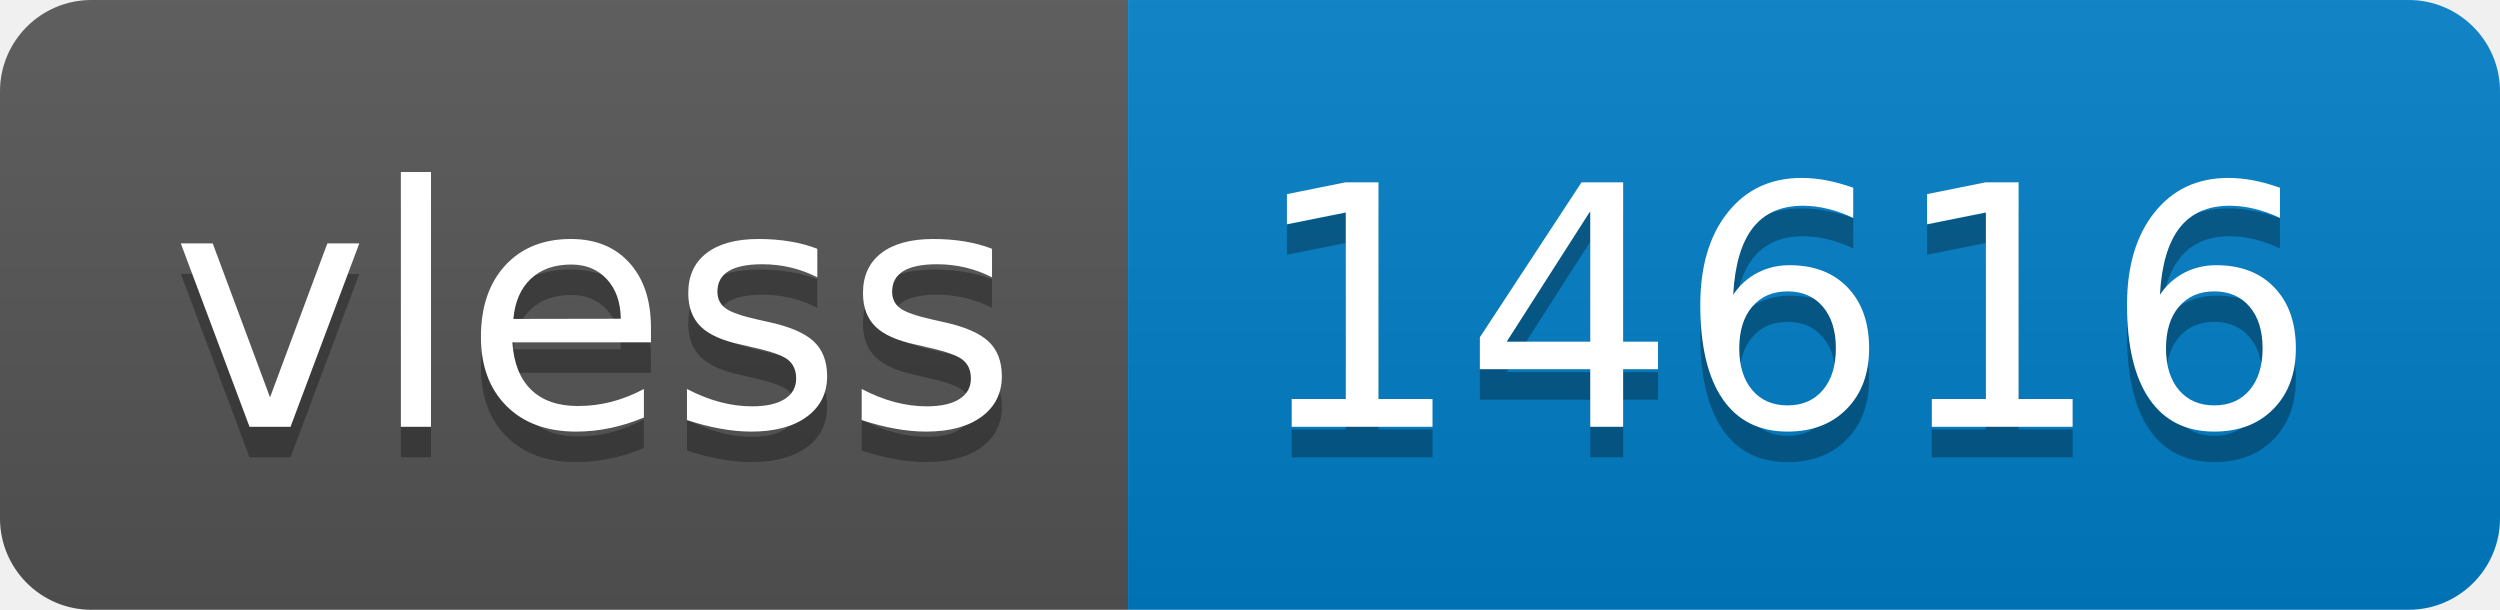
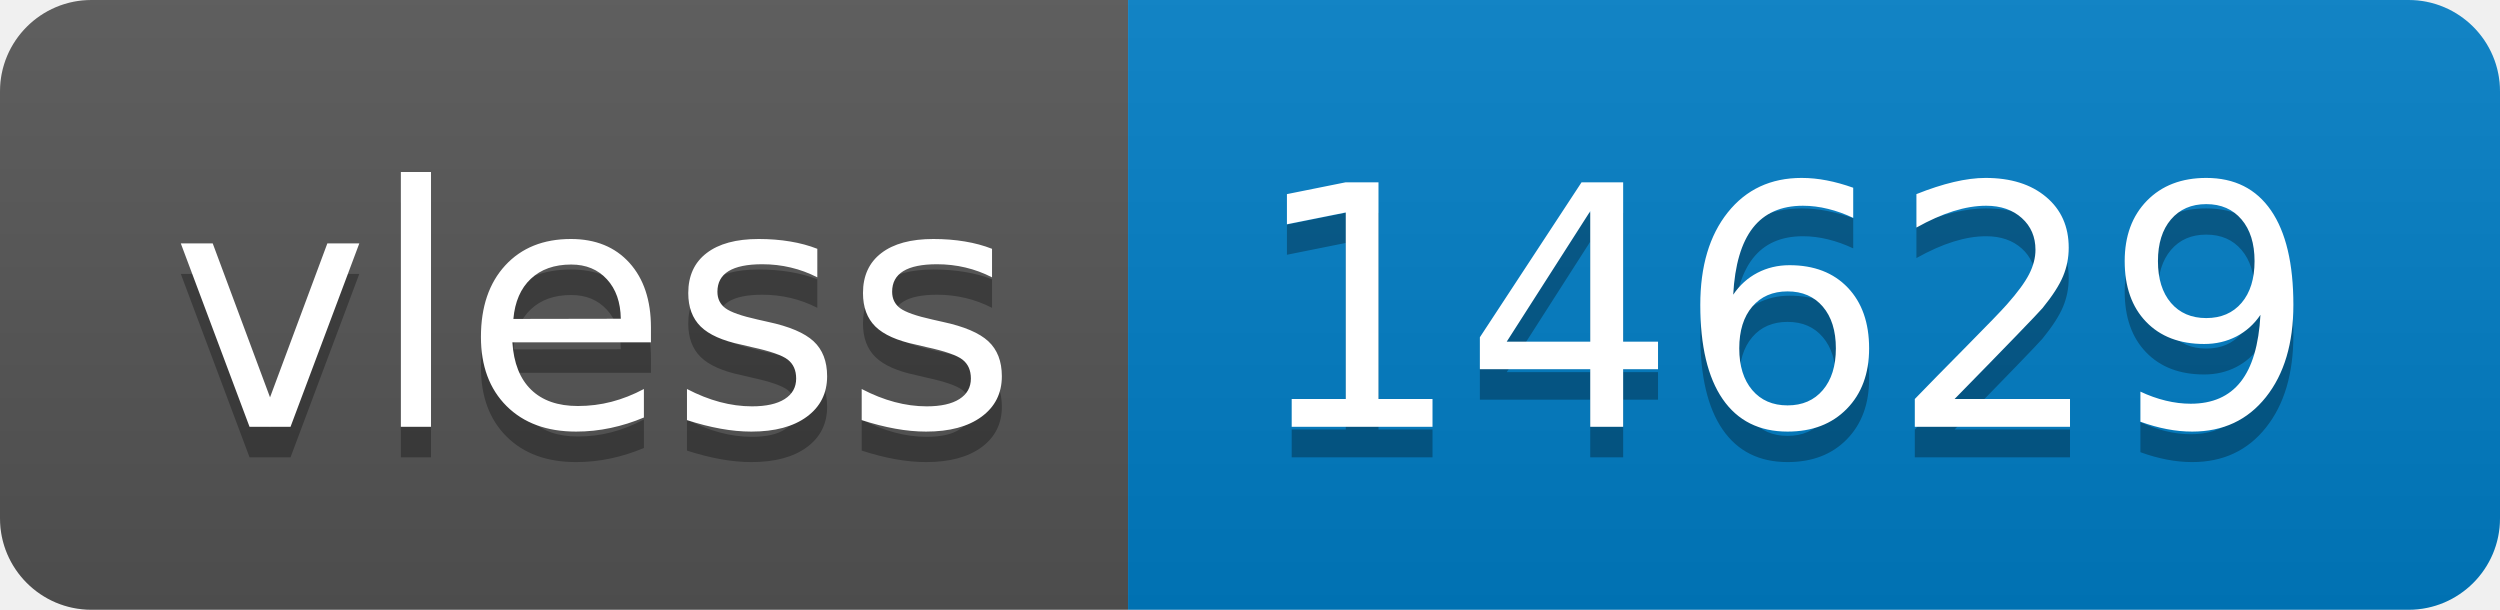
- <svg xmlns="http://www.w3.org/2000/svg" width="82" height="20" role="img" aria-label="vless: 14616">
+ <svg xmlns="http://www.w3.org/2000/svg" width="82" height="20" role="img" aria-label="vless: 14629">
  <linearGradient id="s" x2="0" y2="100%">
    <stop offset="0" stop-color="#bbb" stop-opacity=".1" />
    <stop offset="1" stop-opacity=".1" />
  </linearGradient>
  <clipPath id="r">
    <rect width="82" height="20" rx="3" fill="#fff" />
  </clipPath>
  <g clip-path="url(#r)">
    <rect width="37" height="20" fill="#555" />
    <rect x="37" width="45" height="20" fill="#007ec6" />
    <rect width="82" height="20" fill="url(#s)" />
  </g>
  <g fill="#fff" text-anchor="middle" font-family="Verdana,Geneva,DejaVu Sans,sans-serif" text-rendering="geometricPrecision" font-size="110">
    <text aria-hidden="true" x="195" y="150" fill="#010101" fill-opacity=".3" transform="scale(.1)" textLength="270">vless</text>
    <text x="195" y="140" transform="scale(.1)" fill="#fff" textLength="270">vless</text>
-     <text aria-hidden="true" x="585" y="150" fill="#010101" fill-opacity=".3" transform="scale(.1)" textLength="350">14616</text>
-     <text x="585" y="140" transform="scale(.1)" fill="#fff" textLength="350">14616</text>
+     <text aria-hidden="true" x="585" y="150" fill="#010101" fill-opacity=".3" transform="scale(.1)" textLength="350">14629</text>
+     <text x="585" y="140" transform="scale(.1)" fill="#fff" textLength="350">14629</text>
  </g>
</svg>
